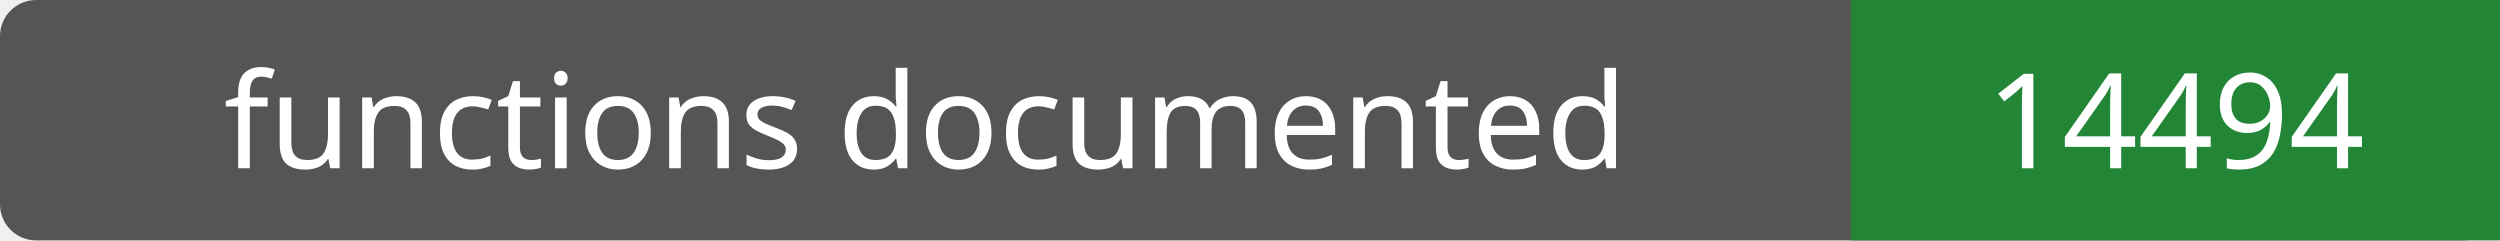
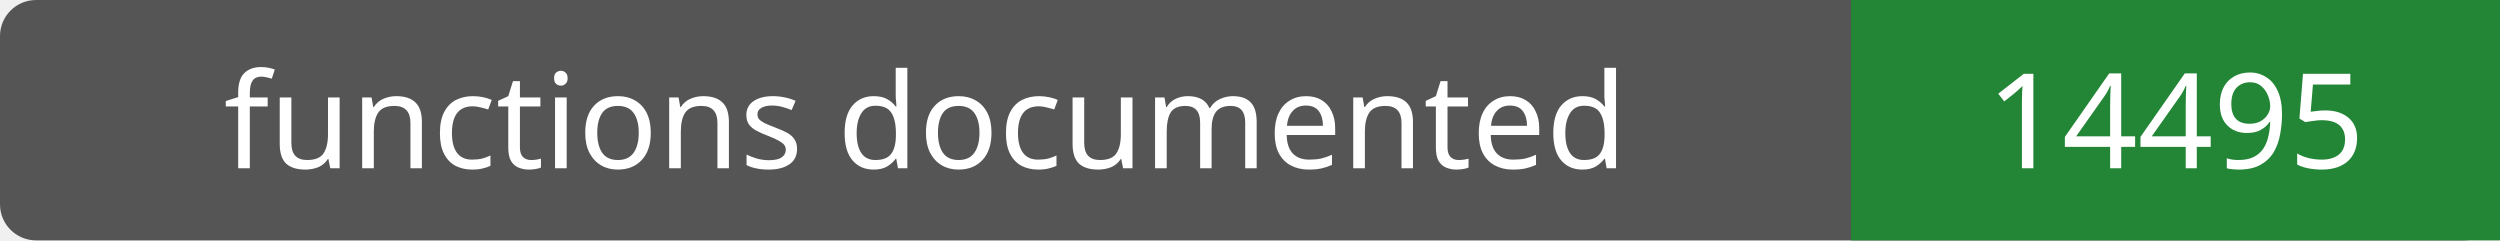
- <svg xmlns="http://www.w3.org/2000/svg" width="208" height="20" role="img" aria-label="functions documented: 14494">
+ <svg xmlns="http://www.w3.org/2000/svg" width="208" height="20" role="img" aria-label="functions documented: 14495">
  <rect width="208" height="20" rx="3" fill="#555" />
  <path fill="#238636" d="M154 0h54v20H154z" />
  <g fill="#fff" text-anchor="middle" font-family="Verdana,sans-serif" font-size="11">
    <text x="77.0" y="14">functions documented</text>
-     <text x="181.0" y="14">14494</text>
+     <text x="181.0" y="14">14495</text>
  </g>
</svg>
